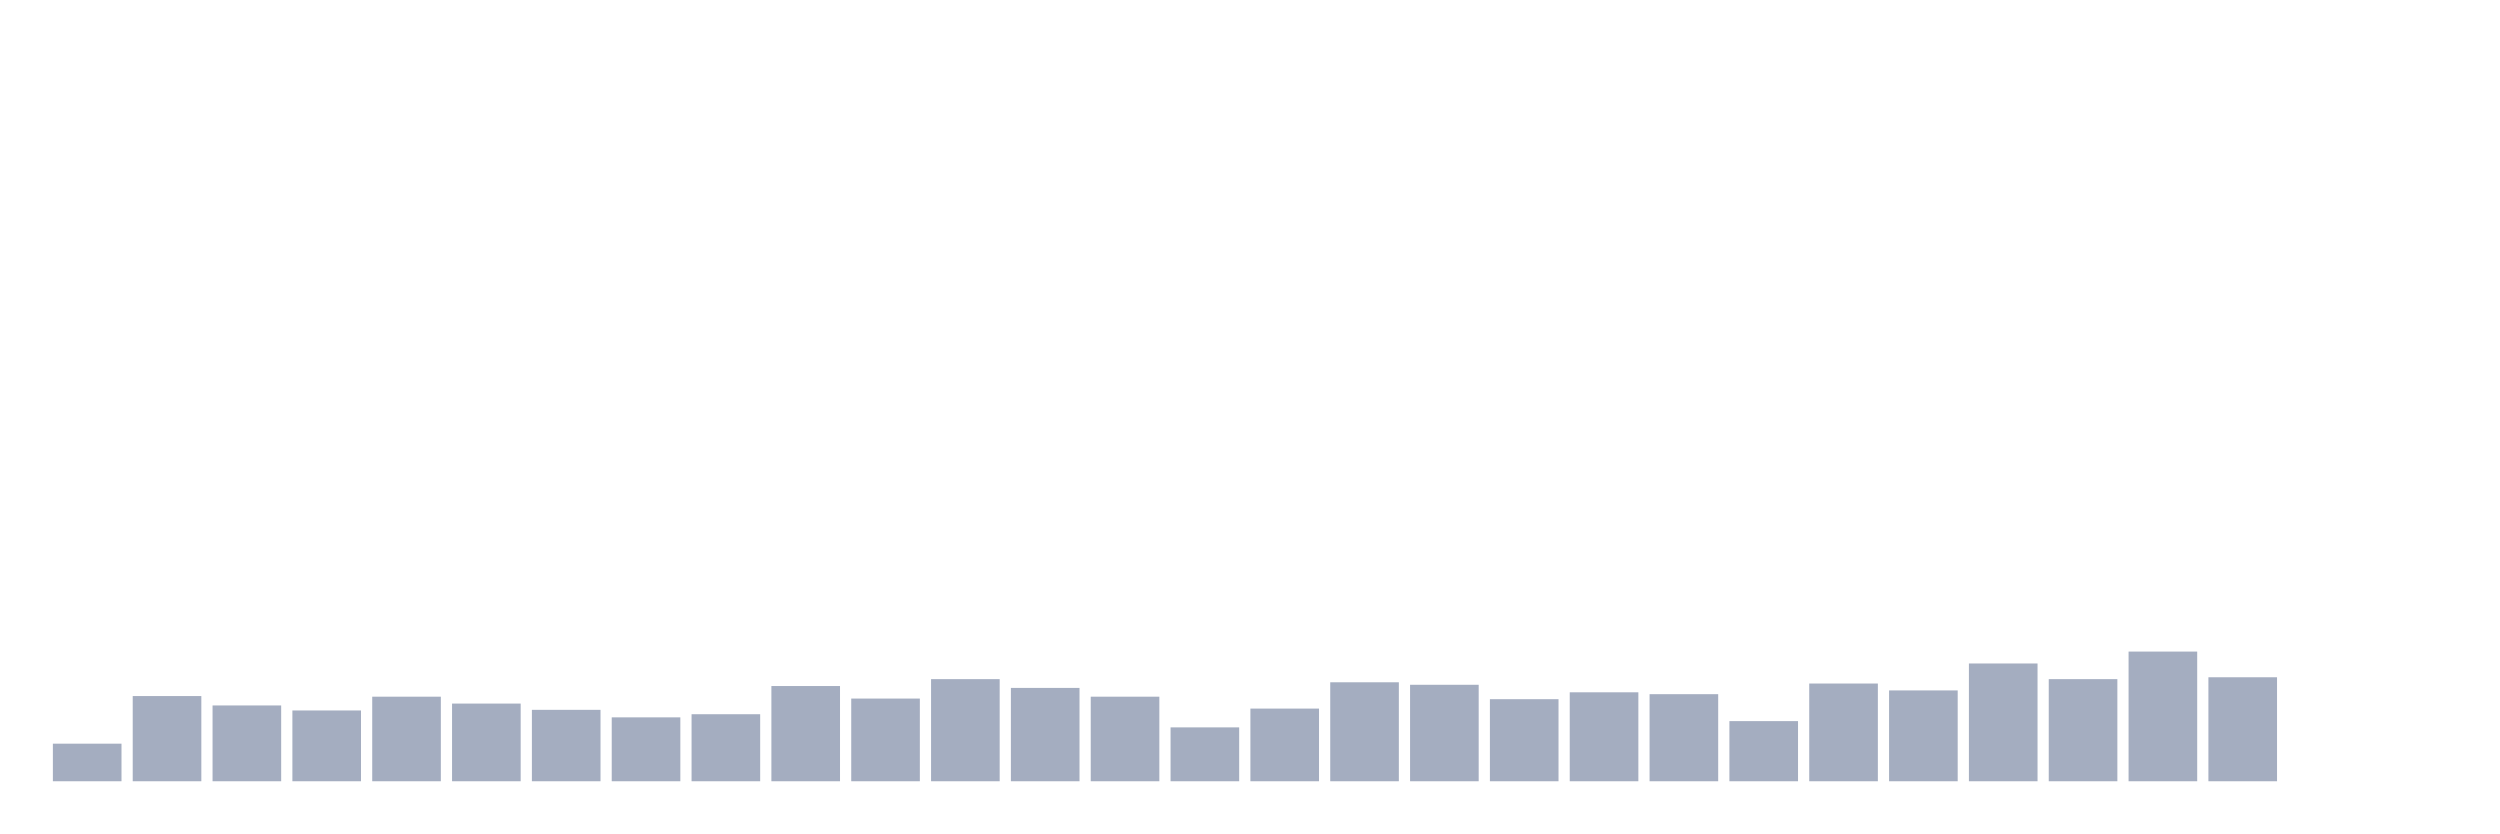
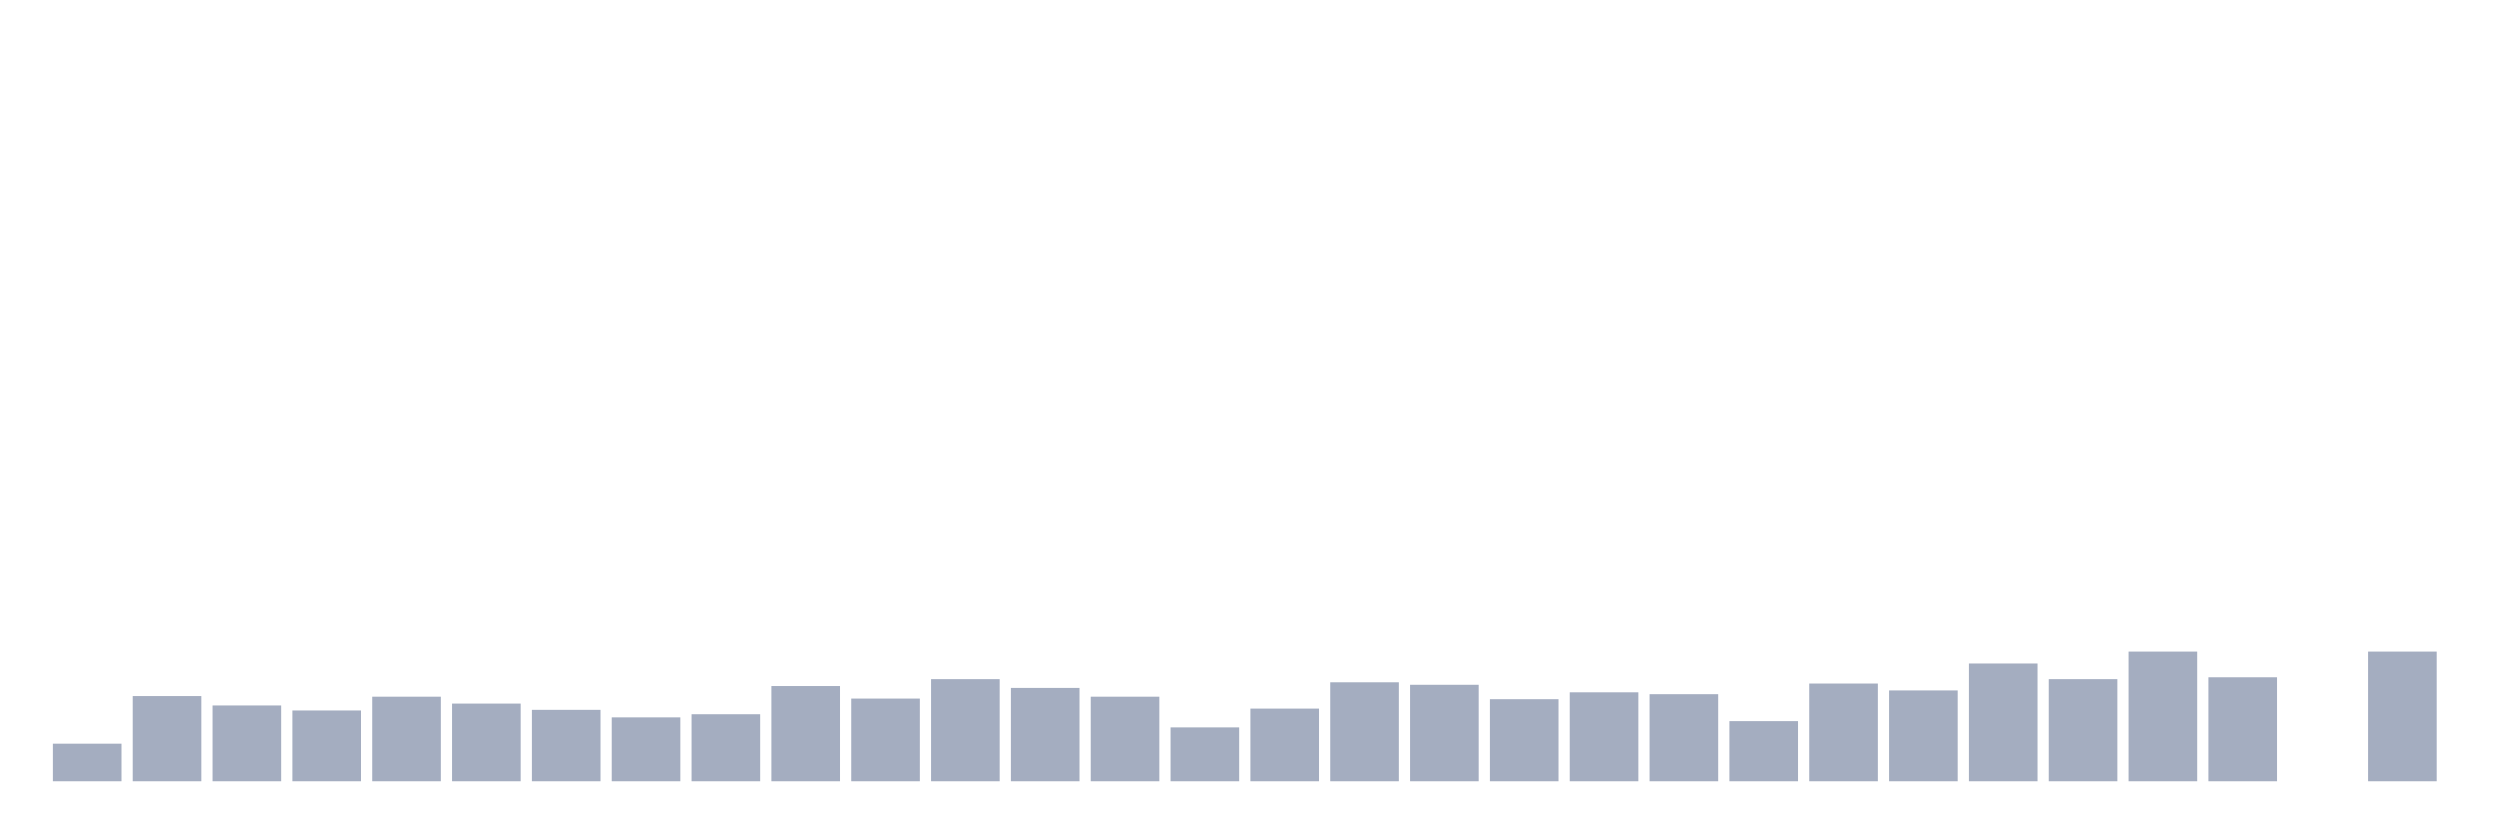
<svg xmlns="http://www.w3.org/2000/svg" viewBox="0 0 480 160">
  <g transform="translate(10,10)">
    <rect class="bar" x="0.153" width="13.175" y="132.784" height="7.216" fill="rgb(164,173,192)" />
    <rect class="bar" x="15.482" width="13.175" y="123.643" height="16.357" fill="rgb(164,173,192)" />
    <rect class="bar" x="30.81" width="13.175" y="125.447" height="14.553" fill="rgb(164,173,192)" />
    <rect class="bar" x="46.138" width="13.175" y="126.409" height="13.591" fill="rgb(164,173,192)" />
    <rect class="bar" x="61.466" width="13.175" y="123.763" height="16.237" fill="rgb(164,173,192)" />
    <rect class="bar" x="76.794" width="13.175" y="125.086" height="14.914" fill="rgb(164,173,192)" />
    <rect class="bar" x="92.123" width="13.175" y="126.289" height="13.711" fill="rgb(164,173,192)" />
    <rect class="bar" x="107.451" width="13.175" y="127.732" height="12.268" fill="rgb(164,173,192)" />
    <rect class="bar" x="122.779" width="13.175" y="127.131" height="12.869" fill="rgb(164,173,192)" />
    <rect class="bar" x="138.107" width="13.175" y="121.718" height="18.282" fill="rgb(164,173,192)" />
    <rect class="bar" x="153.436" width="13.175" y="124.124" height="15.876" fill="rgb(164,173,192)" />
    <rect class="bar" x="168.764" width="13.175" y="120.395" height="19.605" fill="rgb(164,173,192)" />
    <rect class="bar" x="184.092" width="13.175" y="122.079" height="17.921" fill="rgb(164,173,192)" />
    <rect class="bar" x="199.42" width="13.175" y="123.763" height="16.237" fill="rgb(164,173,192)" />
    <rect class="bar" x="214.748" width="13.175" y="129.656" height="10.344" fill="rgb(164,173,192)" />
    <rect class="bar" x="230.077" width="13.175" y="126.048" height="13.952" fill="rgb(164,173,192)" />
    <rect class="bar" x="245.405" width="13.175" y="120.997" height="19.003" fill="rgb(164,173,192)" />
    <rect class="bar" x="260.733" width="13.175" y="121.478" height="18.522" fill="rgb(164,173,192)" />
    <rect class="bar" x="276.061" width="13.175" y="124.244" height="15.756" fill="rgb(164,173,192)" />
    <rect class="bar" x="291.39" width="13.175" y="122.921" height="17.079" fill="rgb(164,173,192)" />
    <rect class="bar" x="306.718" width="13.175" y="123.282" height="16.718" fill="rgb(164,173,192)" />
    <rect class="bar" x="322.046" width="13.175" y="128.454" height="11.546" fill="rgb(164,173,192)" />
    <rect class="bar" x="337.374" width="13.175" y="121.237" height="18.763" fill="rgb(164,173,192)" />
    <rect class="bar" x="352.702" width="13.175" y="122.56" height="17.44" fill="rgb(164,173,192)" />
    <rect class="bar" x="368.031" width="13.175" y="117.388" height="22.612" fill="rgb(164,173,192)" />
    <rect class="bar" x="383.359" width="13.175" y="120.395" height="19.605" fill="rgb(164,173,192)" />
    <rect class="bar" x="398.687" width="13.175" y="115.103" height="24.897" fill="rgb(164,173,192)" />
    <rect class="bar" x="414.015" width="13.175" y="120.034" height="19.966" fill="rgb(164,173,192)" />
    <rect class="bar" x="429.344" width="13.175" y="140" height="0" fill="rgb(164,173,192)" />
-     <rect class="bar" x="444.672" width="13.175" y="140" height="0" fill="rgb(164,173,192)" />
+     <rect class="bar" x="444.672" width="13.175" y="115.103" height="24.897" fill="rgb(164,173,192)" />
  </g>
</svg>
